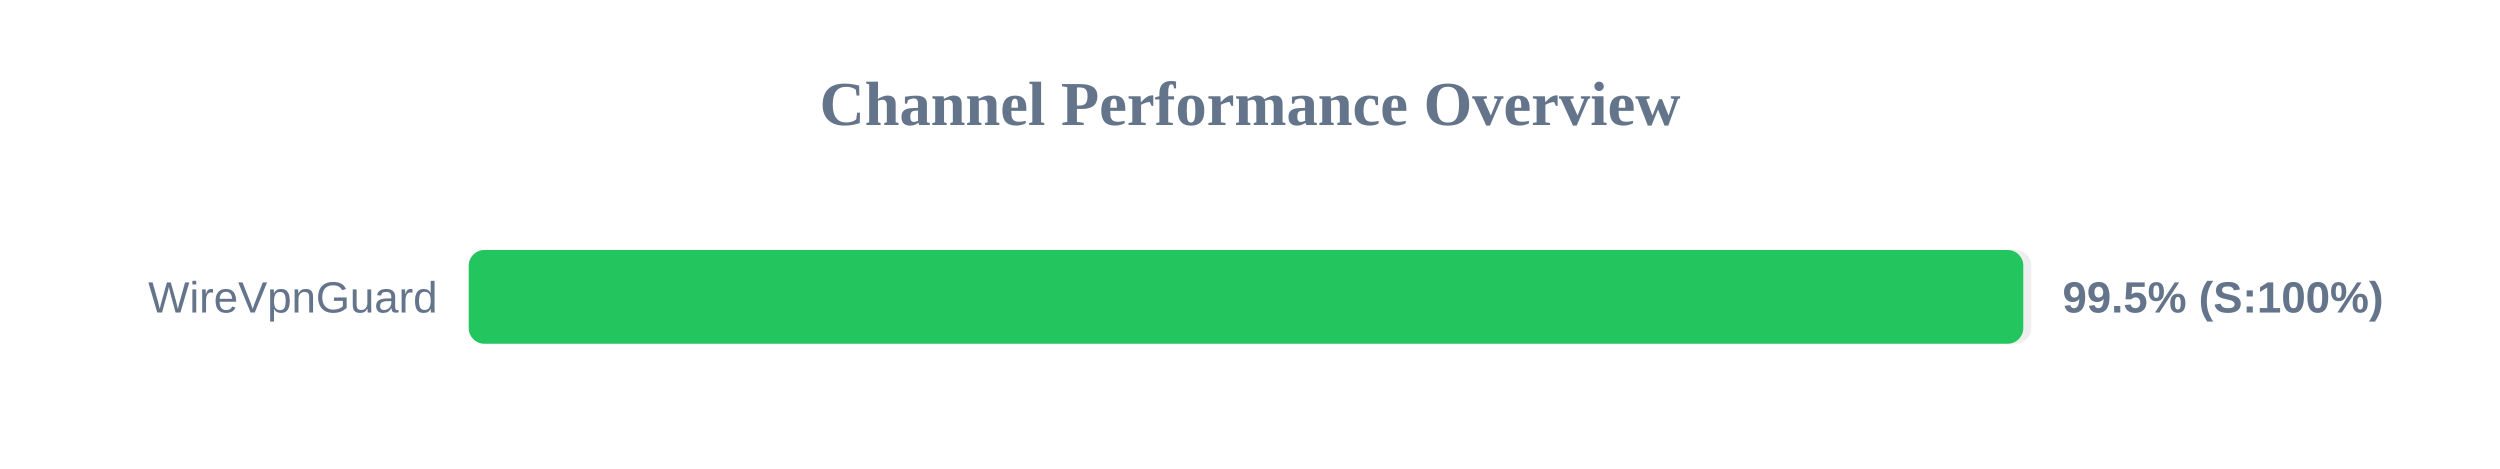
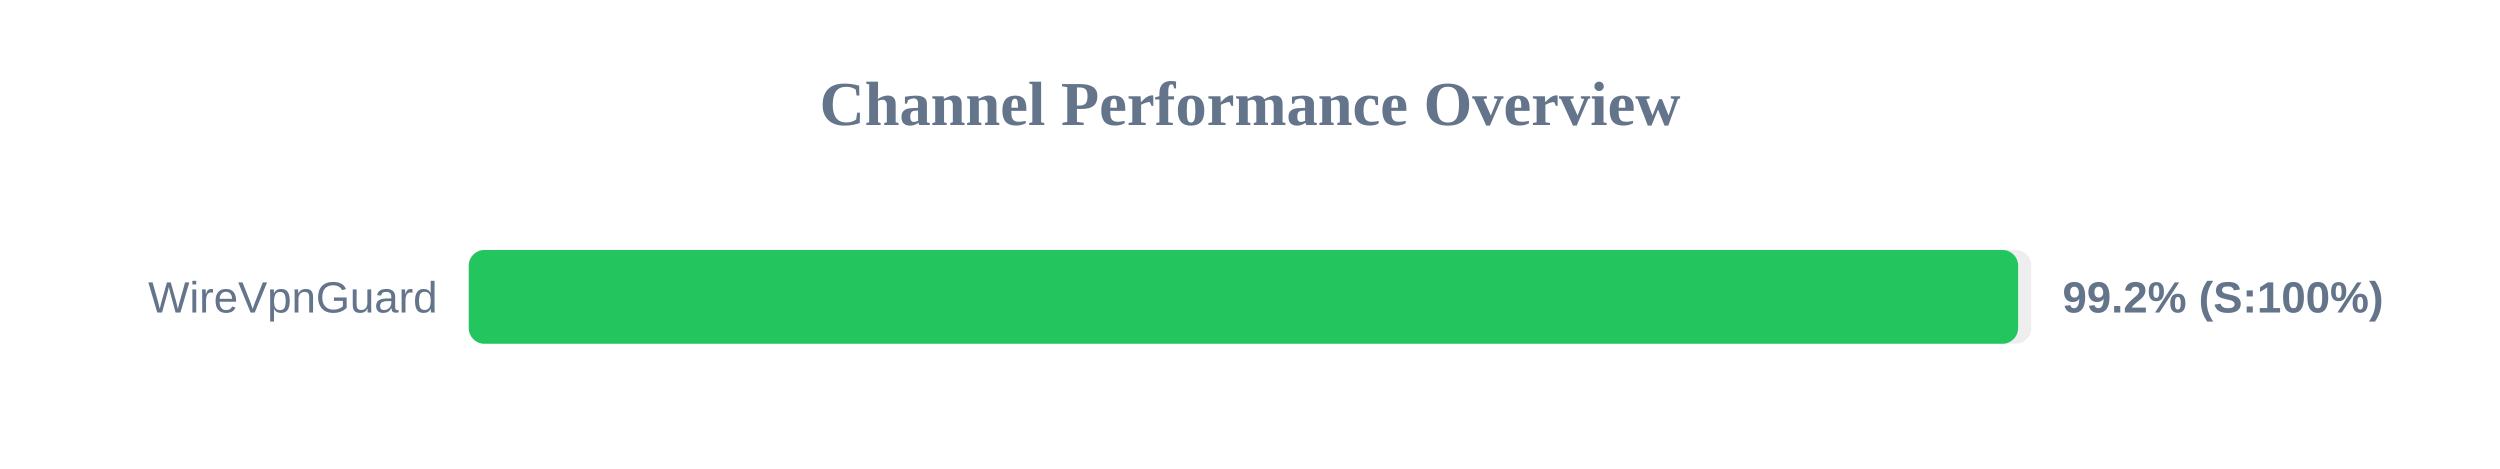
<svg xmlns="http://www.w3.org/2000/svg" width="800" height="150" version="1.1">
  <style>
        .row { font: 14px Arial; fill: #64748b; }
        .score { font: bold 14px Arial; fill: #64748b; }
    </style>
  <text x="400" y="40" text-anchor="middle" font-size="20px" font-weight="bold" fill="#64748b">Channel Performance Overview</text>
  <rect x="150" y="80" width="500" height="30" fill="#eee" rx="5" />
-   <rect x="150" y="80" width="497.45" height="30" fill="#22c55e" rx="5" />
+   <rect x="150" y="80" width="495.8" height="30" fill="#22c55e" rx="5" />
  <text x="140" y="100" text-anchor="end" class="row">WireVpnGuard</text>
-   <text x="660" y="100" text-anchor="start" class="score">99.5% (S:100%)</text>
+   <text x="660" y="100" text-anchor="start" class="score">99.2% (S:100%)</text>
</svg>
